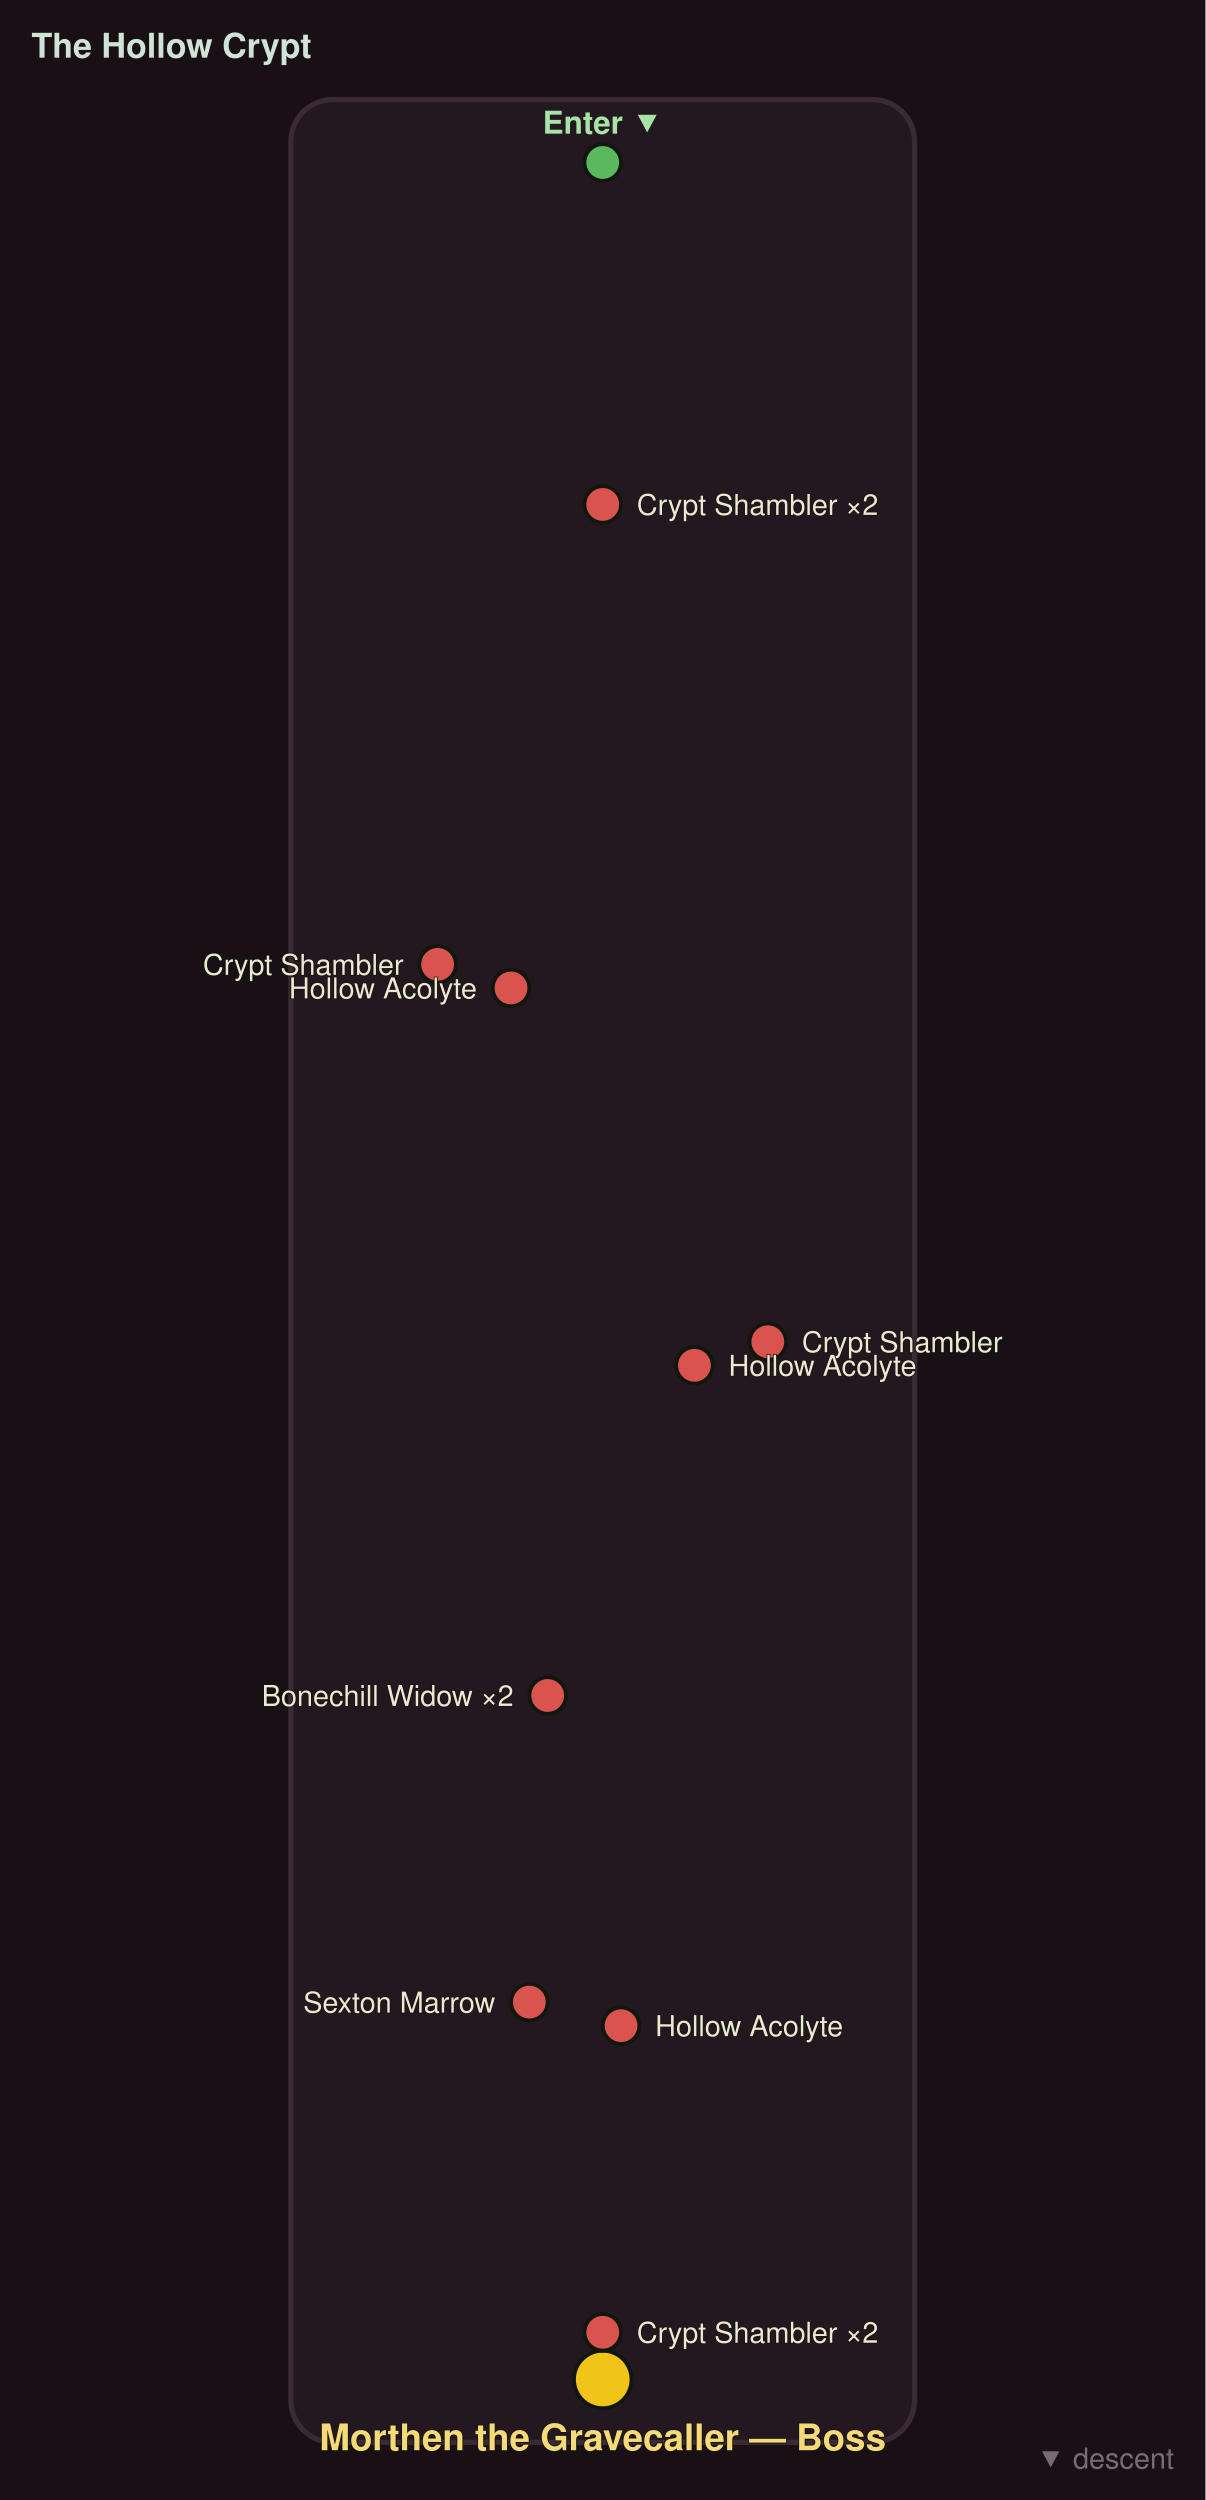
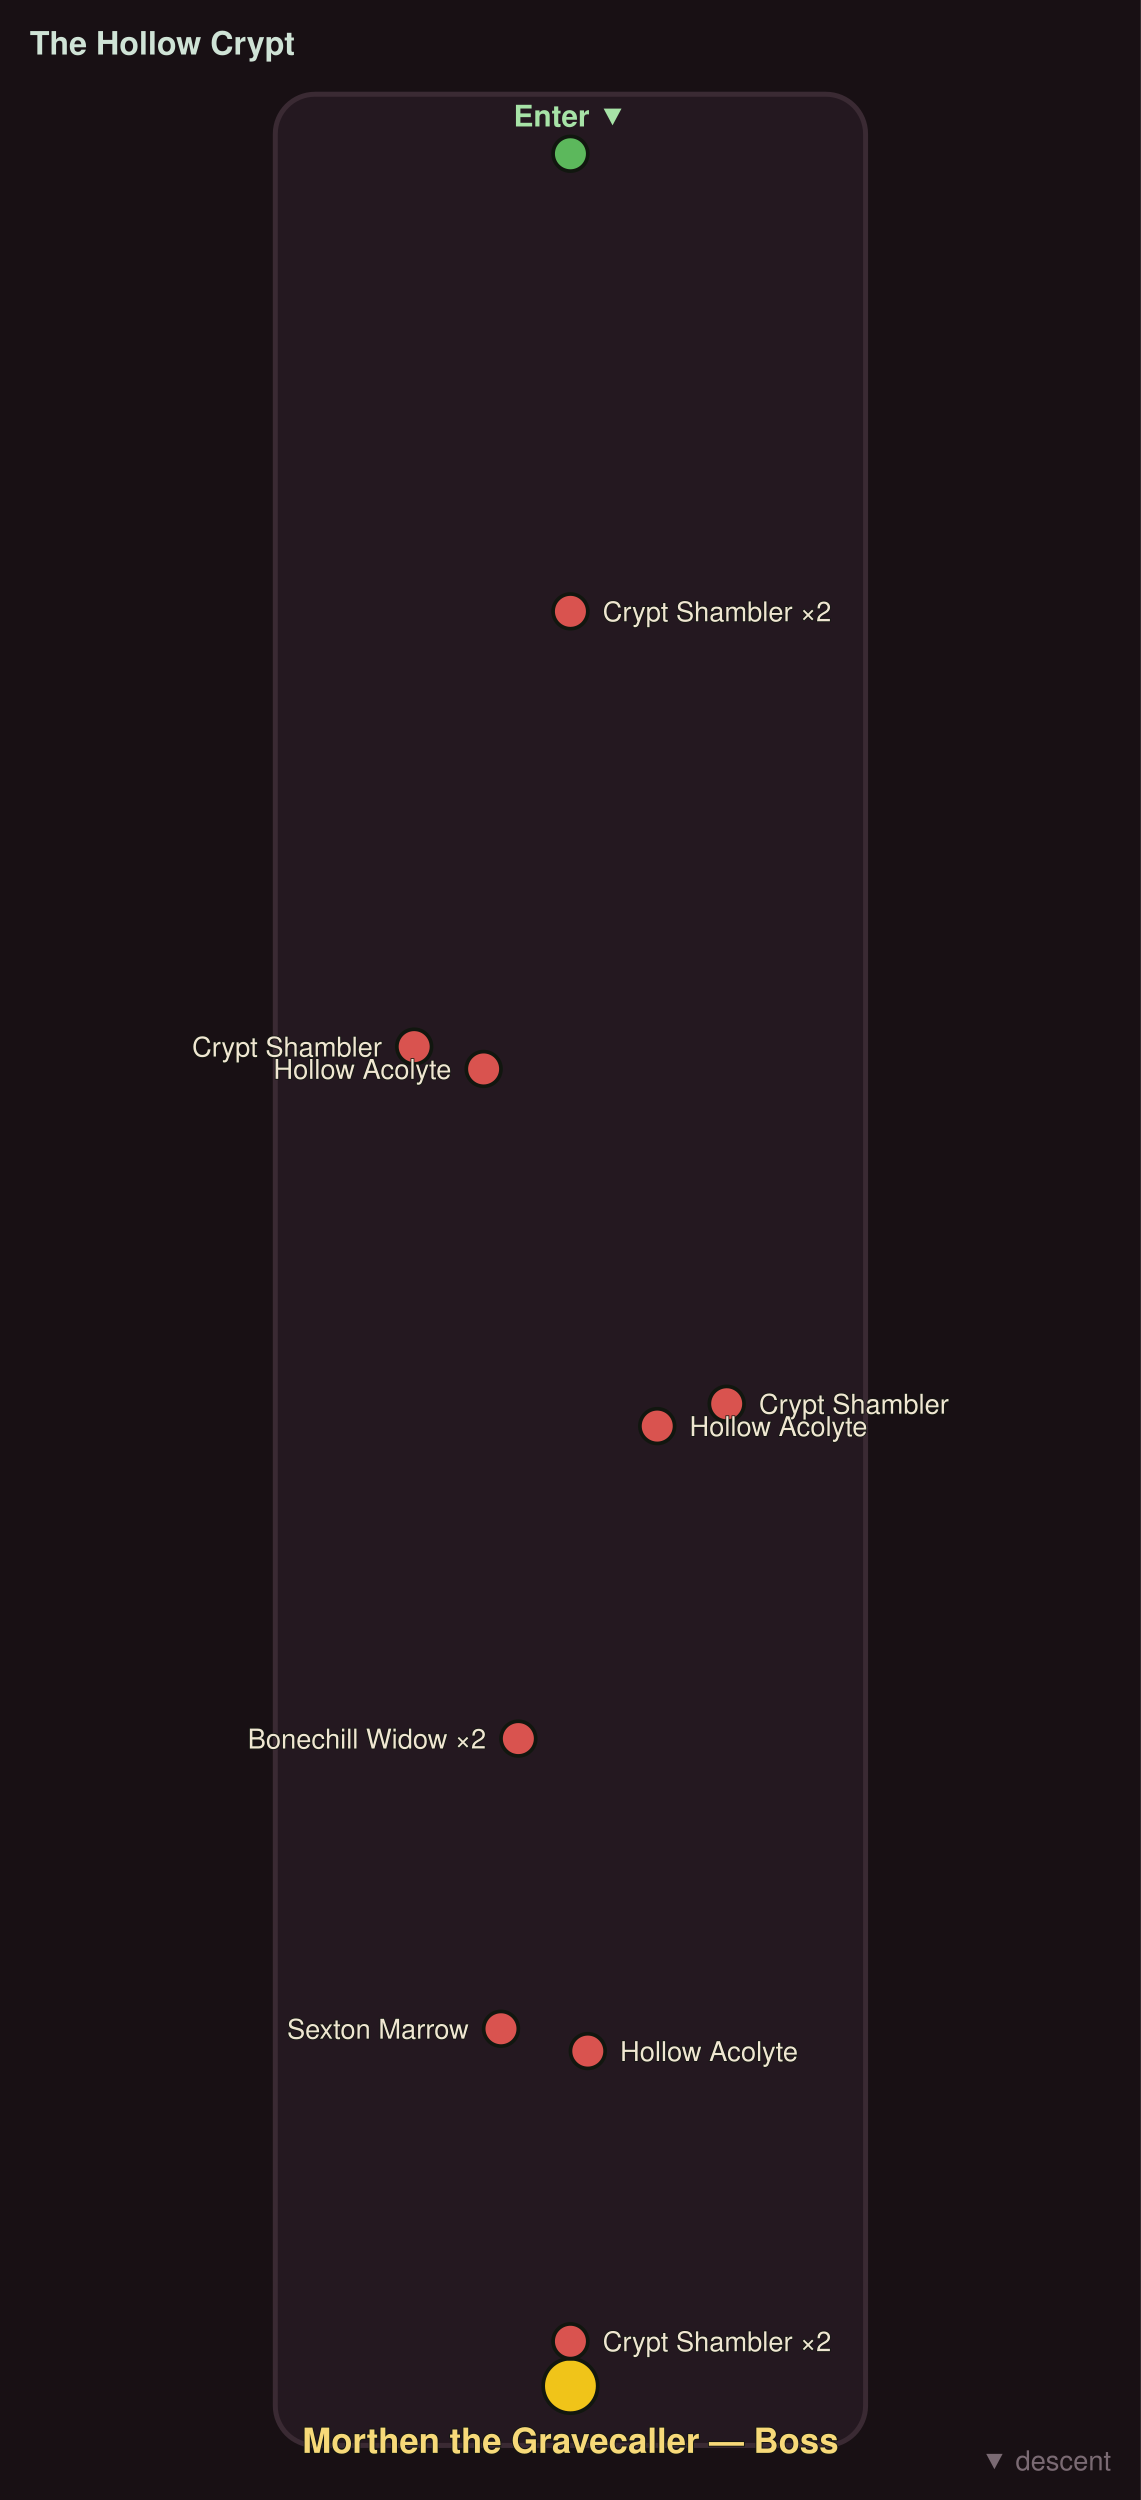
- <svg xmlns="http://www.w3.org/2000/svg" viewBox="0 0 460 954" font-family="Segoe UI, Helvetica, Arial, sans-serif">
-   <rect width="460" height="954" fill="#181014" />
-   <rect x="111.0" y="38.0" width="238.0" height="894.0" rx="16" fill="#241820" stroke="#3a2a33" stroke-width="2" />
+ <svg xmlns="http://www.w3.org/2000/svg" viewBox="0 0 460 1008" font-family="Segoe UI, Helvetica, Arial, sans-serif">
+   <rect width="460" height="1008" fill="#181014" />
+   <rect x="111.0" y="38.0" width="238.0" height="948.0" rx="16" fill="#241820" stroke="#3a2a33" stroke-width="2" />
  <circle cx="230.0" cy="62.0" r="7" fill="#5cb85c" stroke="#11160f" stroke-width="1.5" />
  <text x="230.0" y="51.0" fill="#a7e3a7" font-size="12" font-weight="bold" text-anchor="middle">Enter ▼</text>
-   <circle cx="230.0" cy="192.5" r="7" fill="#d9534f" stroke="#11160f" stroke-width="1.5" />
-   <text x="243.0" y="196.5" fill="#f0e6d2" font-size="11" text-anchor="start" stroke="#11160f" stroke-width="0.6" paint-order="stroke">Crypt Shambler ×2</text>
-   <circle cx="167.0" cy="368.0" r="7" fill="#d9534f" stroke="#11160f" stroke-width="1.5" />
-   <text x="154.0" y="372.0" fill="#f0e6d2" font-size="11" text-anchor="end" stroke="#11160f" stroke-width="0.6" paint-order="stroke">Crypt Shambler</text>
-   <circle cx="195.0" cy="377.0" r="7" fill="#d9534f" stroke="#11160f" stroke-width="1.5" />
-   <text x="182.0" y="381.0" fill="#f0e6d2" font-size="11" text-anchor="end" stroke="#11160f" stroke-width="0.6" paint-order="stroke">Hollow Acolyte</text>
-   <circle cx="293.0" cy="512.0" r="7" fill="#d9534f" stroke="#11160f" stroke-width="1.5" />
-   <text x="306.0" y="516.0" fill="#f0e6d2" font-size="11" text-anchor="start" stroke="#11160f" stroke-width="0.6" paint-order="stroke">Crypt Shambler</text>
-   <circle cx="265.0" cy="521.0" r="7" fill="#d9534f" stroke="#11160f" stroke-width="1.5" />
-   <text x="278.0" y="525.0" fill="#f0e6d2" font-size="11" text-anchor="start" stroke="#11160f" stroke-width="0.6" paint-order="stroke">Hollow Acolyte</text>
-   <circle cx="209.0" cy="647.0" r="7" fill="#d9534f" stroke="#11160f" stroke-width="1.5" />
-   <text x="196.0" y="651.0" fill="#f0e6d2" font-size="11" text-anchor="end" stroke="#11160f" stroke-width="0.6" paint-order="stroke">Bonechill Widow ×2</text>
-   <circle cx="202.0" cy="764.0" r="7" fill="#d9534f" stroke="#11160f" stroke-width="1.5" />
-   <text x="189.0" y="768.0" fill="#f0e6d2" font-size="11" text-anchor="end" stroke="#11160f" stroke-width="0.6" paint-order="stroke">Sexton Marrow</text>
-   <circle cx="237.0" cy="773.0" r="7" fill="#d9534f" stroke="#11160f" stroke-width="1.5" />
-   <text x="250.0" y="777.0" fill="#f0e6d2" font-size="11" text-anchor="start" stroke="#11160f" stroke-width="0.6" paint-order="stroke">Hollow Acolyte</text>
-   <circle cx="230.0" cy="908.0" r="11" fill="#f0c419" stroke="#11160f" stroke-width="1.5" />
-   <text x="230.0" y="935.0" fill="#f7d979" font-size="14" font-weight="bold" text-anchor="middle" stroke="#11160f" stroke-width="0.7" paint-order="stroke">Morthen the Gravecaller — Boss</text>
-   <circle cx="230.0" cy="890.0" r="7" fill="#d9534f" stroke="#11160f" stroke-width="1.5" />
-   <text x="243.0" y="894.0" fill="#f0e6d2" font-size="11" text-anchor="start" stroke="#11160f" stroke-width="0.6" paint-order="stroke">Crypt Shambler ×2</text>
+   <circle cx="230.0" cy="246.5" r="7" fill="#d9534f" stroke="#11160f" stroke-width="1.5" />
+   <text x="243.0" y="250.5" fill="#f0e6d2" font-size="11" text-anchor="start" stroke="#11160f" stroke-width="0.6" paint-order="stroke">Crypt Shambler ×2</text>
+   <circle cx="167.0" cy="422.0" r="7" fill="#d9534f" stroke="#11160f" stroke-width="1.5" />
+   <text x="154.0" y="426.0" fill="#f0e6d2" font-size="11" text-anchor="end" stroke="#11160f" stroke-width="0.6" paint-order="stroke">Crypt Shambler</text>
+   <circle cx="195.0" cy="431.0" r="7" fill="#d9534f" stroke="#11160f" stroke-width="1.5" />
+   <text x="182.0" y="435.0" fill="#f0e6d2" font-size="11" text-anchor="end" stroke="#11160f" stroke-width="0.6" paint-order="stroke">Hollow Acolyte</text>
+   <circle cx="293.0" cy="566.0" r="7" fill="#d9534f" stroke="#11160f" stroke-width="1.5" />
+   <text x="306.0" y="570.0" fill="#f0e6d2" font-size="11" text-anchor="start" stroke="#11160f" stroke-width="0.6" paint-order="stroke">Crypt Shambler</text>
+   <circle cx="265.0" cy="575.0" r="7" fill="#d9534f" stroke="#11160f" stroke-width="1.5" />
+   <text x="278.0" y="579.0" fill="#f0e6d2" font-size="11" text-anchor="start" stroke="#11160f" stroke-width="0.6" paint-order="stroke">Hollow Acolyte</text>
+   <circle cx="209.0" cy="701.0" r="7" fill="#d9534f" stroke="#11160f" stroke-width="1.5" />
+   <text x="196.0" y="705.0" fill="#f0e6d2" font-size="11" text-anchor="end" stroke="#11160f" stroke-width="0.6" paint-order="stroke">Bonechill Widow ×2</text>
+   <circle cx="202.0" cy="818.0" r="7" fill="#d9534f" stroke="#11160f" stroke-width="1.5" />
+   <text x="189.0" y="822.0" fill="#f0e6d2" font-size="11" text-anchor="end" stroke="#11160f" stroke-width="0.6" paint-order="stroke">Sexton Marrow</text>
+   <circle cx="237.0" cy="827.0" r="7" fill="#d9534f" stroke="#11160f" stroke-width="1.5" />
+   <text x="250.0" y="831.0" fill="#f0e6d2" font-size="11" text-anchor="start" stroke="#11160f" stroke-width="0.6" paint-order="stroke">Hollow Acolyte</text>
+   <circle cx="230.0" cy="962.0" r="11" fill="#f0c419" stroke="#11160f" stroke-width="1.5" />
+   <text x="230.0" y="989.0" fill="#f7d979" font-size="14" font-weight="bold" text-anchor="middle" stroke="#11160f" stroke-width="0.7" paint-order="stroke">Morthen the Gravecaller — Boss</text>
+   <circle cx="230.0" cy="944.0" r="7" fill="#d9534f" stroke="#11160f" stroke-width="1.5" />
+   <text x="243.0" y="948.0" fill="#f0e6d2" font-size="11" text-anchor="start" stroke="#11160f" stroke-width="0.6" paint-order="stroke">Crypt Shambler ×2</text>
  <text x="12" y="22" fill="#cfe3d6" font-size="13" font-weight="bold">The Hollow Crypt</text>
-   <text x="448" y="942" fill="#7a6a73" font-size="11" text-anchor="end">▼ descent</text>
+   <text x="448" y="996" fill="#7a6a73" font-size="11" text-anchor="end">▼ descent</text>
</svg>
